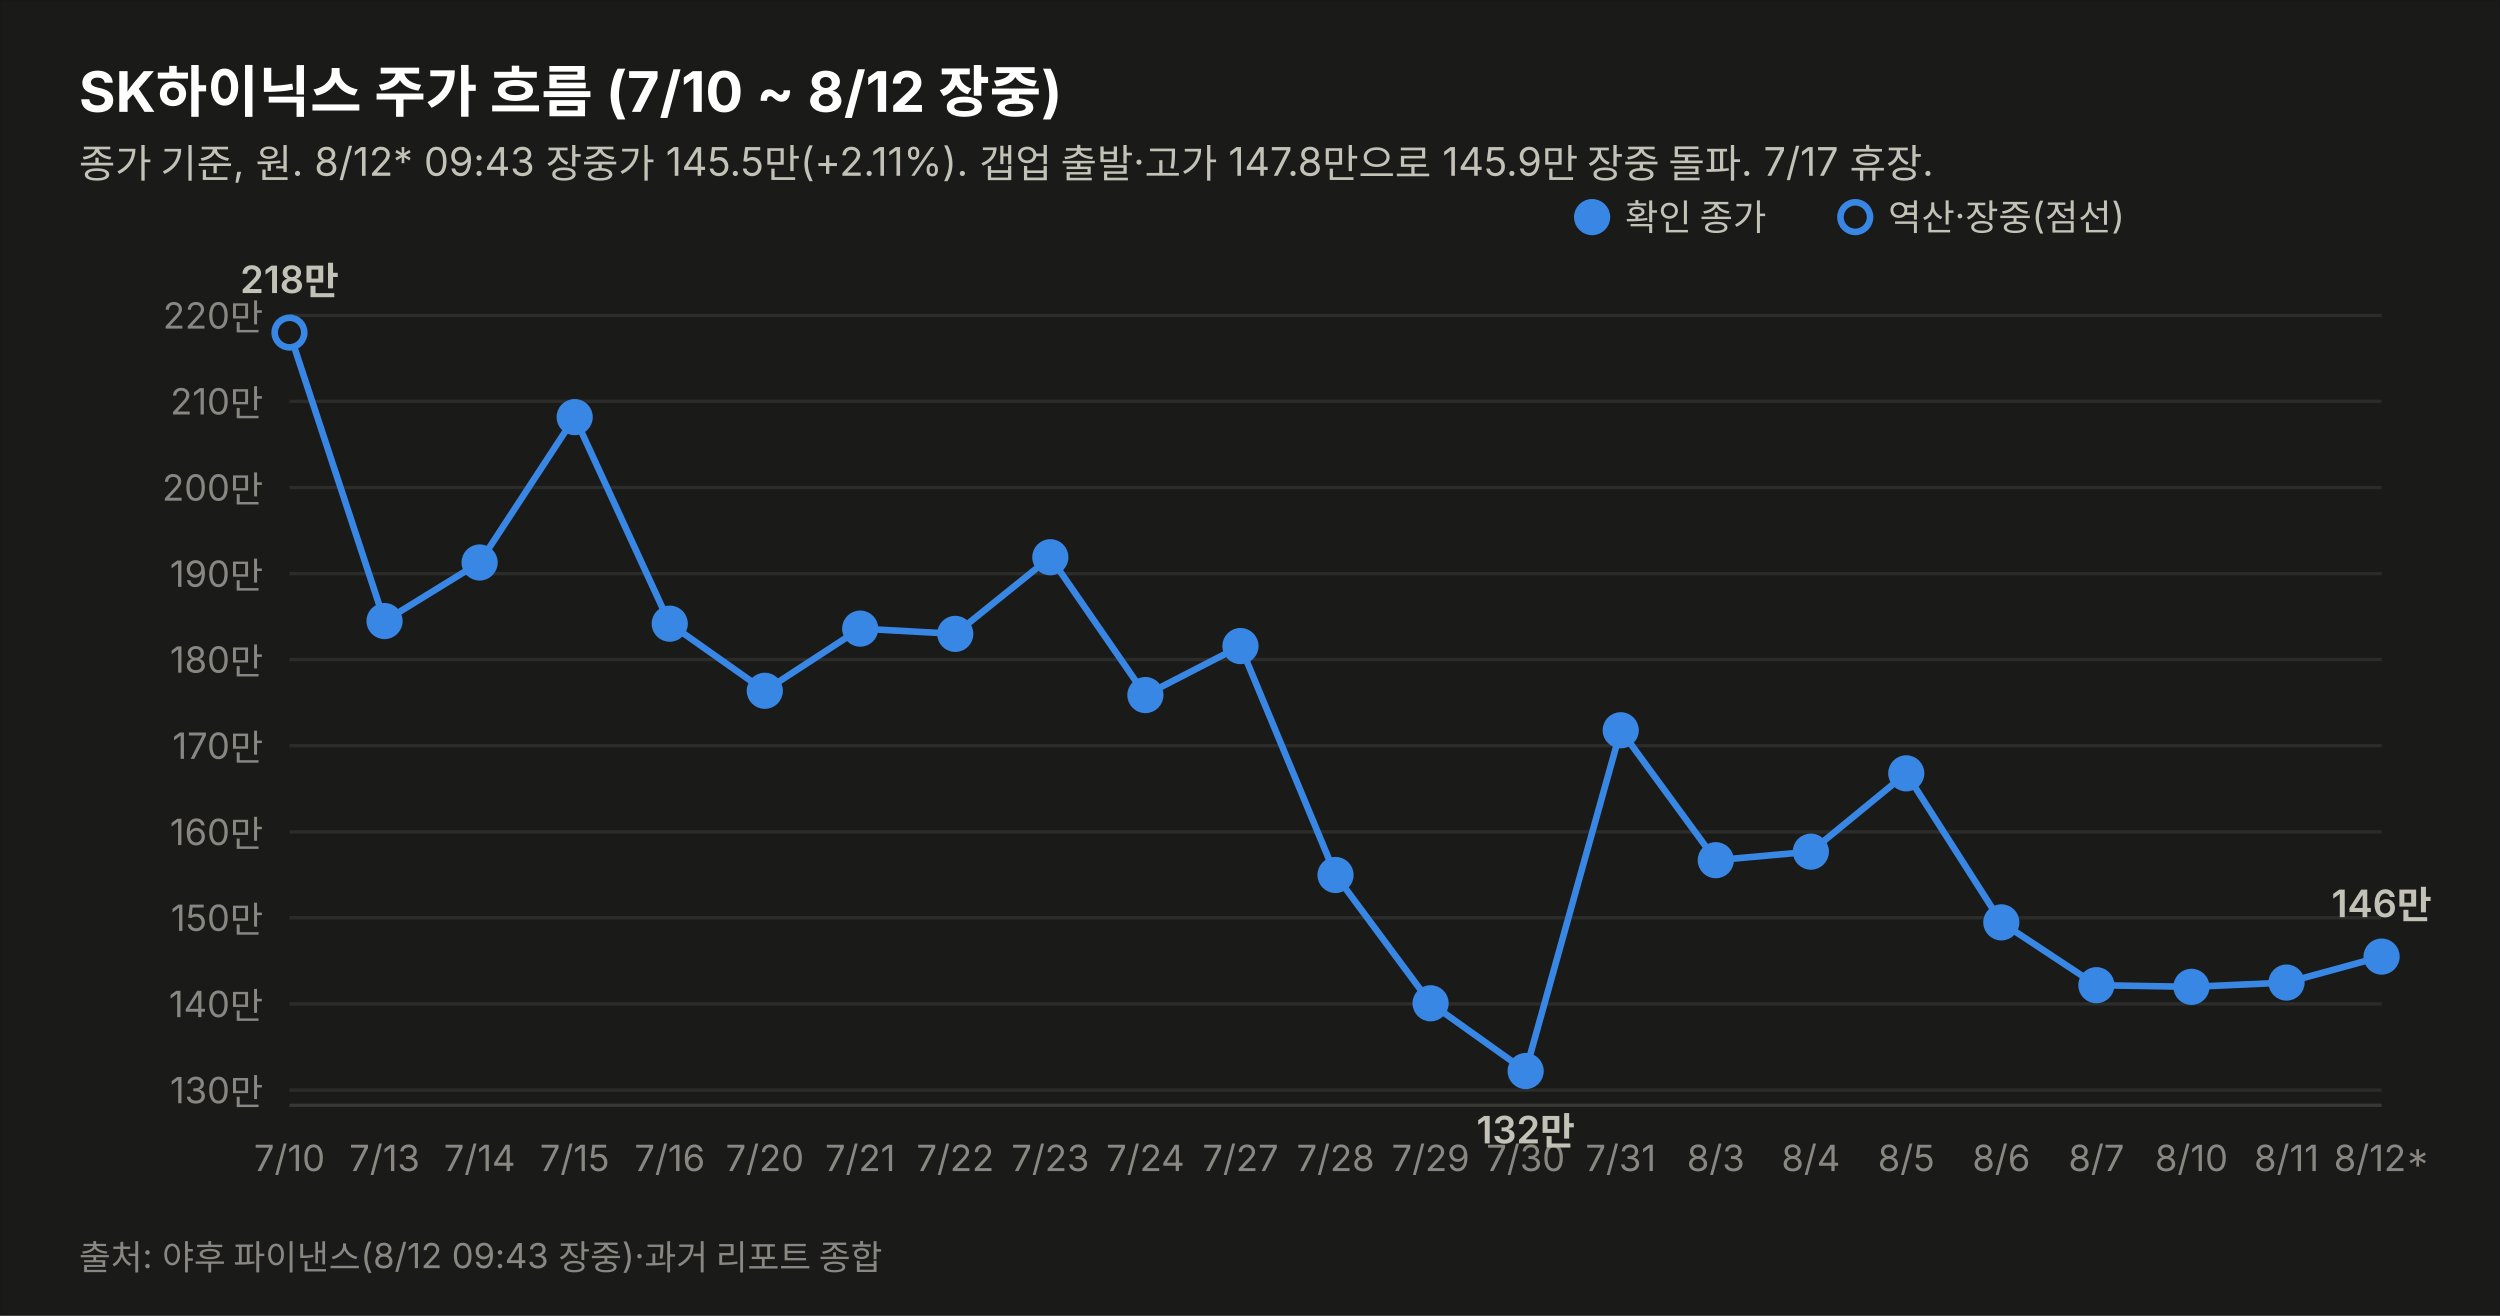
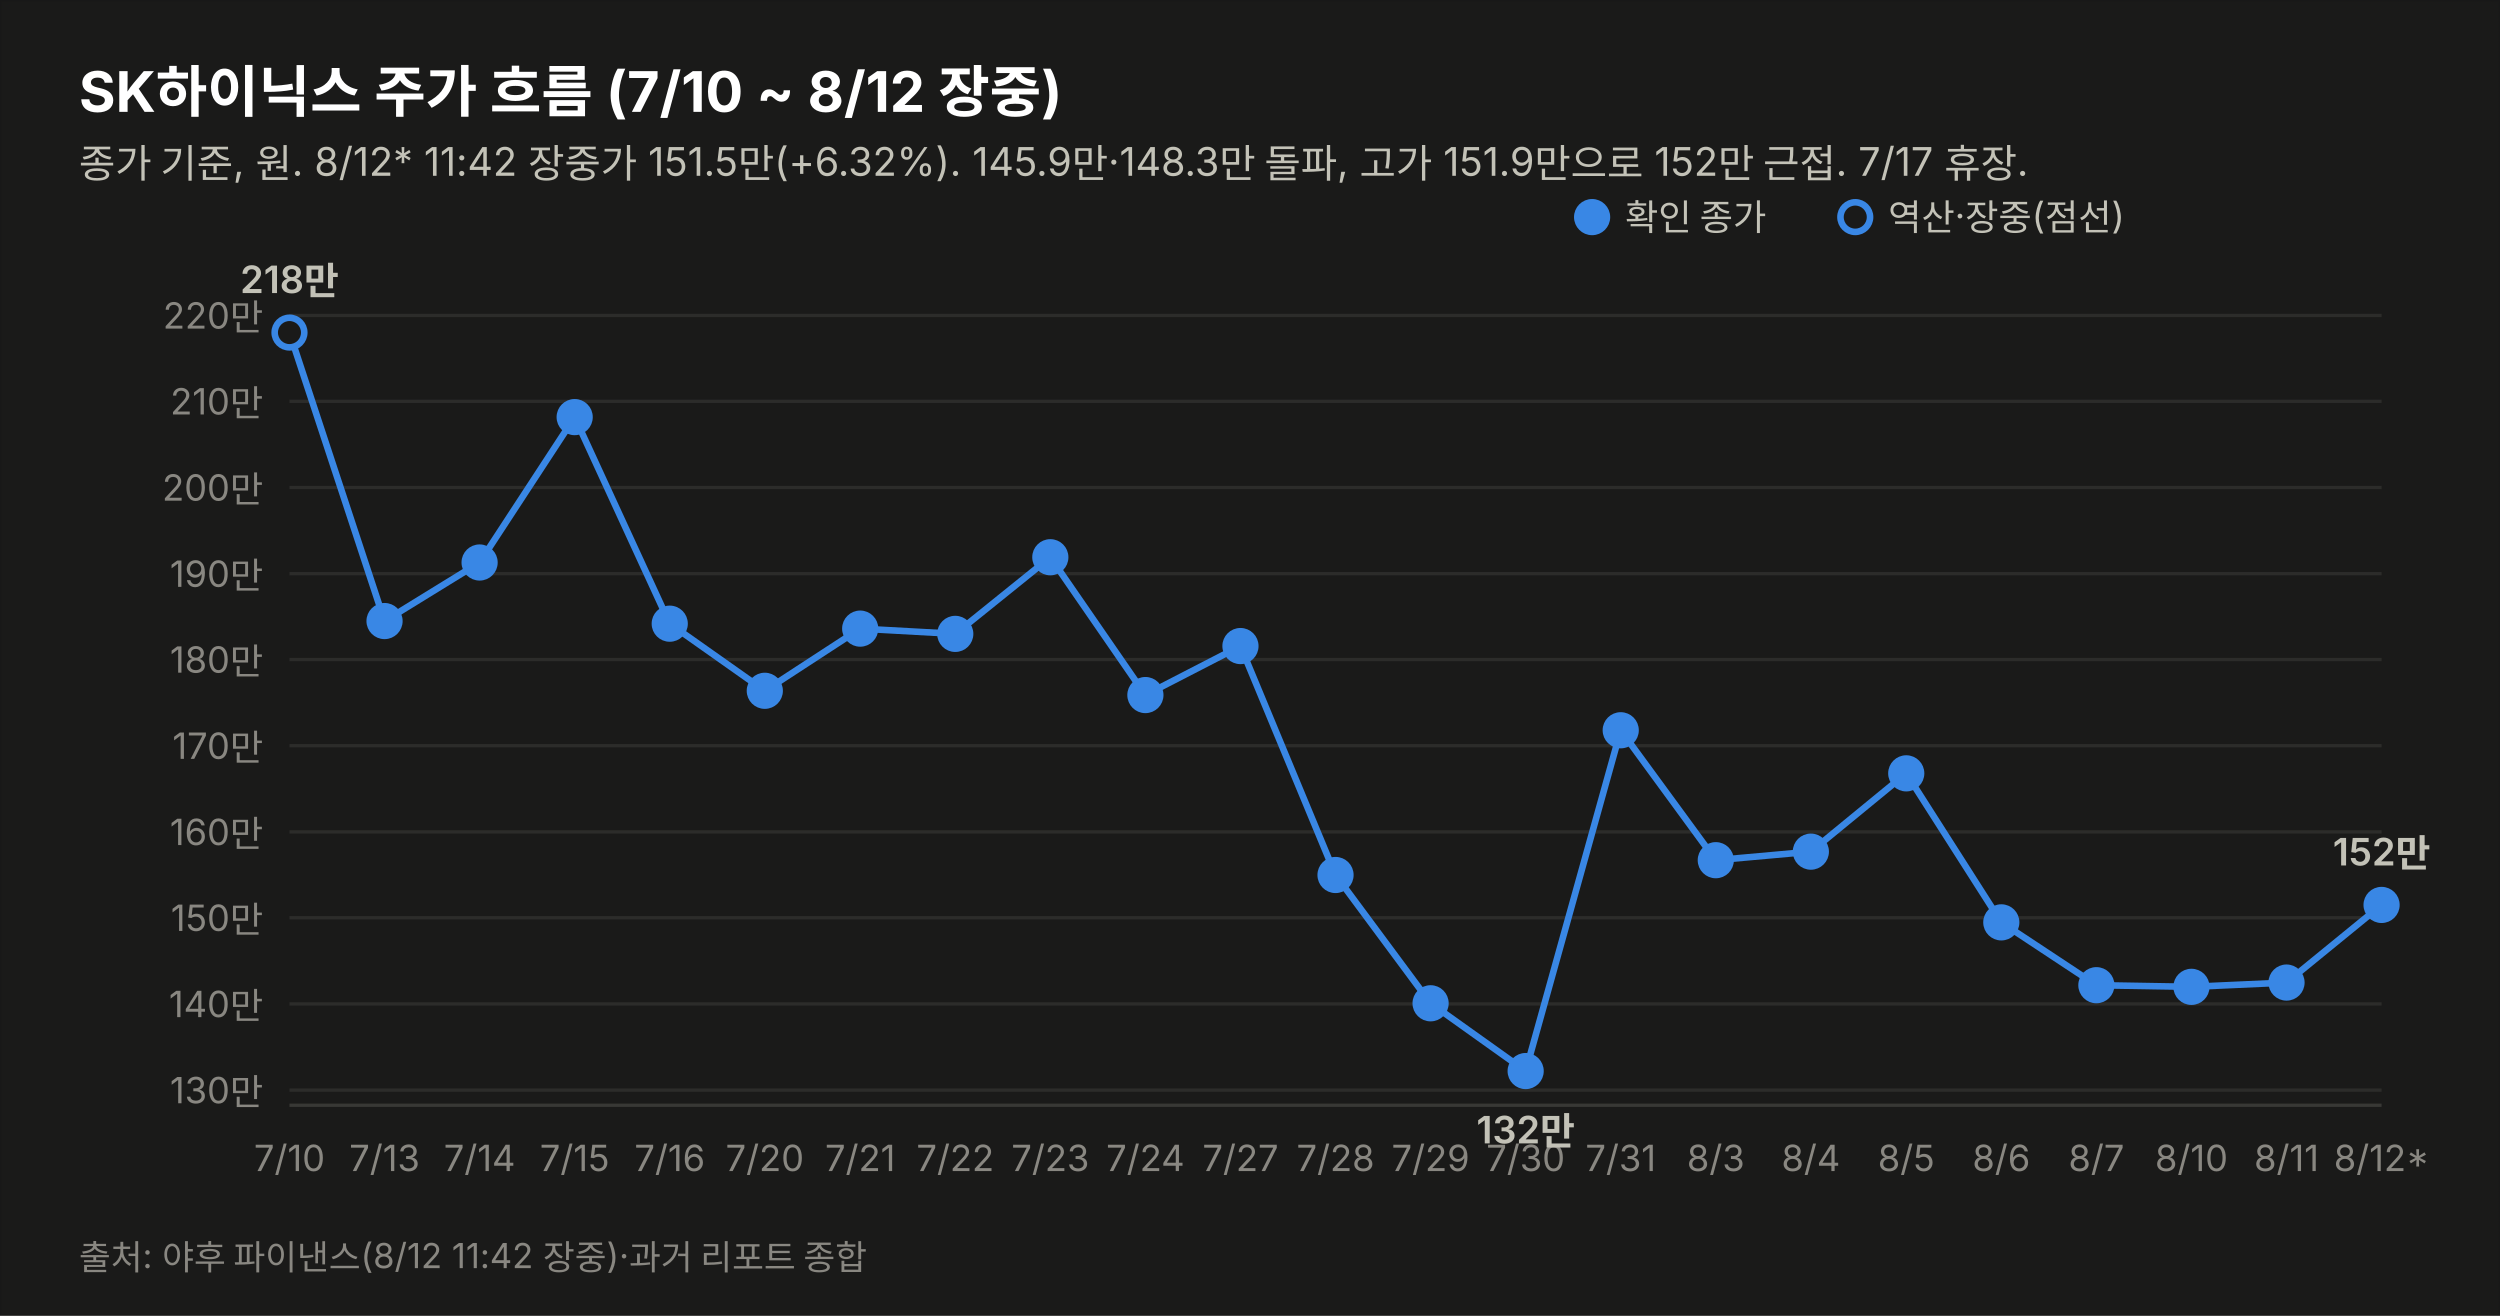
<svg xmlns="http://www.w3.org/2000/svg" width="760" height="400" viewBox="0 0 760 400" font-family="system-ui,-apple-system,&quot;Segoe UI&quot;,&quot;Malgun Gothic&quot;,&quot;Apple SD Gothic Neo&quot;,sans-serif">
  <rect width="760" height="400" fill="#1a1a19" stroke="rgba(11,11,11,0.10)" />
  <text x="24" y="34" font-size="17" font-weight="700" fill="#ffffff">SK하이닉스 주가 흐름 (7/10 ~ 8/12 장중)</text>
-   <text x="24" y="54" font-size="12" fill="#c3c2b7">종가 기준, 원. 8/12* 09:43 장중가 145.5만(+2.11%). 갭업 출발·고가 147.8만으로 145.9만 장중 돌파. 7/17 휴장.</text>
+   <text x="24" y="54" font-size="12" fill="#c3c2b7">종가 기준, 원. 8/12* 11:42 장중가 151.5만(+6.32%). 145.9만·148.3만 돌파, 고가 151.9만으로 152만 근접. 7/17 휴장.</text>
  <line x1="88" y1="331.4" x2="724" y2="331.4" stroke="#2c2c2a" stroke-width="1" />
  <text x="80" y="335.4" font-size="11" fill="#898781" text-anchor="end" style="font-variant-numeric:tabular-nums">130만</text>
  <line x1="88" y1="305.2" x2="724" y2="305.2" stroke="#2c2c2a" stroke-width="1" />
  <text x="80" y="309.2" font-size="11" fill="#898781" text-anchor="end" style="font-variant-numeric:tabular-nums">140만</text>
  <line x1="88" y1="279.0" x2="724" y2="279.0" stroke="#2c2c2a" stroke-width="1" />
  <text x="80" y="283.0" font-size="11" fill="#898781" text-anchor="end" style="font-variant-numeric:tabular-nums">150만</text>
  <line x1="88" y1="252.9" x2="724" y2="252.9" stroke="#2c2c2a" stroke-width="1" />
  <text x="80" y="256.9" font-size="11" fill="#898781" text-anchor="end" style="font-variant-numeric:tabular-nums">160만</text>
  <line x1="88" y1="226.7" x2="724" y2="226.7" stroke="#2c2c2a" stroke-width="1" />
  <text x="80" y="230.7" font-size="11" fill="#898781" text-anchor="end" style="font-variant-numeric:tabular-nums">170만</text>
  <line x1="88" y1="200.5" x2="724" y2="200.5" stroke="#2c2c2a" stroke-width="1" />
  <text x="80" y="204.5" font-size="11" fill="#898781" text-anchor="end" style="font-variant-numeric:tabular-nums">180만</text>
  <line x1="88" y1="174.4" x2="724" y2="174.4" stroke="#2c2c2a" stroke-width="1" />
  <text x="80" y="178.4" font-size="11" fill="#898781" text-anchor="end" style="font-variant-numeric:tabular-nums">190만</text>
  <line x1="88" y1="148.2" x2="724" y2="148.2" stroke="#2c2c2a" stroke-width="1" />
  <text x="80" y="152.2" font-size="11" fill="#898781" text-anchor="end" style="font-variant-numeric:tabular-nums">200만</text>
  <line x1="88" y1="122.0" x2="724" y2="122.0" stroke="#2c2c2a" stroke-width="1" />
  <text x="80" y="126.0" font-size="11" fill="#898781" text-anchor="end" style="font-variant-numeric:tabular-nums">210만</text>
  <line x1="88" y1="95.9" x2="724" y2="95.9" stroke="#2c2c2a" stroke-width="1" />
  <text x="80" y="99.9" font-size="11" fill="#898781" text-anchor="end" style="font-variant-numeric:tabular-nums">220만</text>
  <line x1="88" y1="336" x2="724" y2="336" stroke="#383835" stroke-width="1" />
-   <path d="M88.0,101.1 L116.9,188.8 L145.8,171.0 L174.7,126.8 L203.6,189.6 L232.5,210.0 L261.5,191.1 L290.4,192.7 L319.3,169.4 L348.2,211.3 L377.1,196.4 L406.0,266.0 L434.9,305.0 L463.8,325.6 L492.7,222.0 L521.6,261.5 L550.5,258.9 L579.5,235.1 L608.4,280.4 L637.3,299.5 L666.2,300.0 L695.1,298.7 L724.0,290.8" fill="none" stroke="#3987e5" stroke-width="2" />
+   <path d="M88.0,101.1 L116.9,188.8 L145.8,171.0 L174.7,126.8 L203.6,189.6 L232.5,210.0 L261.5,191.1 L290.4,192.7 L319.3,169.4 L348.2,211.3 L377.1,196.4 L406.0,266.0 L434.9,305.0 L463.8,325.6 L492.7,222.0 L521.6,261.5 L550.5,258.9 L579.5,235.1 L608.4,280.4 L637.3,299.5 L666.2,300.0 L695.1,298.7 L724.0,275.1" fill="none" stroke="#3987e5" stroke-width="2" />
  <circle cx="88.0" cy="101.1" r="4.5" fill="#1a1a19" stroke="#3987e5" stroke-width="2" />
  <text x="88.0" y="356" font-size="11" fill="#898781" text-anchor="middle">7/10</text>
  <text x="88.0" y="89.1" font-size="11.5" font-weight="600" fill="#c3c2b7" text-anchor="middle" style="font-variant-numeric:tabular-nums">218만</text>
  <circle cx="116.9" cy="188.8" r="4.5" fill="#3987e5" stroke="#3987e5" stroke-width="2" />
  <text x="116.9" y="356" font-size="11" fill="#898781" text-anchor="middle">7/13</text>
  <circle cx="145.8" cy="171.0" r="4.5" fill="#3987e5" stroke="#3987e5" stroke-width="2" />
  <text x="145.8" y="356" font-size="11" fill="#898781" text-anchor="middle">7/14</text>
  <circle cx="174.7" cy="126.8" r="4.5" fill="#3987e5" stroke="#3987e5" stroke-width="2" />
  <text x="174.7" y="356" font-size="11" fill="#898781" text-anchor="middle">7/15</text>
  <circle cx="203.6" cy="189.6" r="4.5" fill="#3987e5" stroke="#3987e5" stroke-width="2" />
  <text x="203.6" y="356" font-size="11" fill="#898781" text-anchor="middle">7/16</text>
  <circle cx="232.5" cy="210.0" r="4.5" fill="#3987e5" stroke="#3987e5" stroke-width="2" />
  <text x="232.5" y="356" font-size="11" fill="#898781" text-anchor="middle">7/20</text>
  <circle cx="261.5" cy="191.1" r="4.5" fill="#3987e5" stroke="#3987e5" stroke-width="2" />
  <text x="261.5" y="356" font-size="11" fill="#898781" text-anchor="middle">7/21</text>
  <circle cx="290.4" cy="192.7" r="4.5" fill="#3987e5" stroke="#3987e5" stroke-width="2" />
  <text x="290.4" y="356" font-size="11" fill="#898781" text-anchor="middle">7/22</text>
  <circle cx="319.3" cy="169.4" r="4.5" fill="#3987e5" stroke="#3987e5" stroke-width="2" />
  <text x="319.3" y="356" font-size="11" fill="#898781" text-anchor="middle">7/23</text>
  <circle cx="348.2" cy="211.3" r="4.5" fill="#3987e5" stroke="#3987e5" stroke-width="2" />
  <text x="348.2" y="356" font-size="11" fill="#898781" text-anchor="middle">7/24</text>
  <circle cx="377.1" cy="196.4" r="4.5" fill="#3987e5" stroke="#3987e5" stroke-width="2" />
  <text x="377.1" y="356" font-size="11" fill="#898781" text-anchor="middle">7/27</text>
  <circle cx="406.0" cy="266.0" r="4.5" fill="#3987e5" stroke="#3987e5" stroke-width="2" />
  <text x="406.0" y="356" font-size="11" fill="#898781" text-anchor="middle">7/28</text>
  <circle cx="434.9" cy="305.0" r="4.5" fill="#3987e5" stroke="#3987e5" stroke-width="2" />
  <text x="434.9" y="356" font-size="11" fill="#898781" text-anchor="middle">7/29</text>
  <circle cx="463.8" cy="325.6" r="4.5" fill="#3987e5" stroke="#3987e5" stroke-width="2" />
  <text x="463.8" y="356" font-size="11" fill="#898781" text-anchor="middle">7/30</text>
  <text x="463.8" y="347.6" font-size="11.5" font-weight="600" fill="#c3c2b7" text-anchor="middle" style="font-variant-numeric:tabular-nums">132만</text>
  <circle cx="492.7" cy="222.0" r="4.5" fill="#3987e5" stroke="#3987e5" stroke-width="2" />
  <text x="492.7" y="356" font-size="11" fill="#898781" text-anchor="middle">7/31</text>
  <circle cx="521.6" cy="261.5" r="4.5" fill="#3987e5" stroke="#3987e5" stroke-width="2" />
  <text x="521.6" y="356" font-size="11" fill="#898781" text-anchor="middle">8/3</text>
  <circle cx="550.5" cy="258.9" r="4.5" fill="#3987e5" stroke="#3987e5" stroke-width="2" />
  <text x="550.5" y="356" font-size="11" fill="#898781" text-anchor="middle">8/4</text>
  <circle cx="579.5" cy="235.1" r="4.5" fill="#3987e5" stroke="#3987e5" stroke-width="2" />
  <text x="579.5" y="356" font-size="11" fill="#898781" text-anchor="middle">8/5</text>
  <circle cx="608.4" cy="280.4" r="4.5" fill="#3987e5" stroke="#3987e5" stroke-width="2" />
  <text x="608.4" y="356" font-size="11" fill="#898781" text-anchor="middle">8/6</text>
  <circle cx="637.3" cy="299.5" r="4.5" fill="#3987e5" stroke="#3987e5" stroke-width="2" />
  <text x="637.3" y="356" font-size="11" fill="#898781" text-anchor="middle">8/7</text>
  <circle cx="666.2" cy="300.0" r="4.5" fill="#3987e5" stroke="#3987e5" stroke-width="2" />
  <text x="666.2" y="356" font-size="11" fill="#898781" text-anchor="middle">8/10</text>
  <circle cx="695.1" cy="298.7" r="4.5" fill="#3987e5" stroke="#3987e5" stroke-width="2" />
  <text x="695.1" y="356" font-size="11" fill="#898781" text-anchor="middle">8/11</text>
-   <circle cx="724.0" cy="290.8" r="4.5" fill="#3987e5" stroke="#3987e5" stroke-width="2" />
+   <circle cx="724.0" cy="275.1" r="4.5" fill="#3987e5" stroke="#3987e5" stroke-width="2" />
  <text x="724.0" y="356" font-size="11" fill="#898781" text-anchor="middle">8/12*</text>
-   <text x="724.0" y="278.8" font-size="11.5" font-weight="600" fill="#c3c2b7" text-anchor="middle" style="font-variant-numeric:tabular-nums">146만</text>
+   <text x="724.0" y="263.1" font-size="11.5" font-weight="600" fill="#c3c2b7" text-anchor="middle" style="font-variant-numeric:tabular-nums">152만</text>
  <circle cx="484" cy="66" r="4.5" fill="#3987e5" stroke="#3987e5" stroke-width="2" />
  <text x="494" y="70" font-size="11" fill="#c3c2b7">확인 종가</text>
  <circle cx="564" cy="66" r="4.5" fill="#1a1a19" stroke="#3987e5" stroke-width="2" />
  <text x="574" y="70" font-size="11" fill="#c3c2b7">역산·장중(점선)</text>
-   <text x="24" y="386" font-size="10.5" fill="#898781">출처: 야후 파이낸스(8/12 09:43 장중)·과거 리포트 종합</text>
+   <text x="24" y="386" font-size="10.5" fill="#898781">출처: 야후 파이낸스(8/12 11:42 장중)·과거 리포트 종합</text>
</svg>
